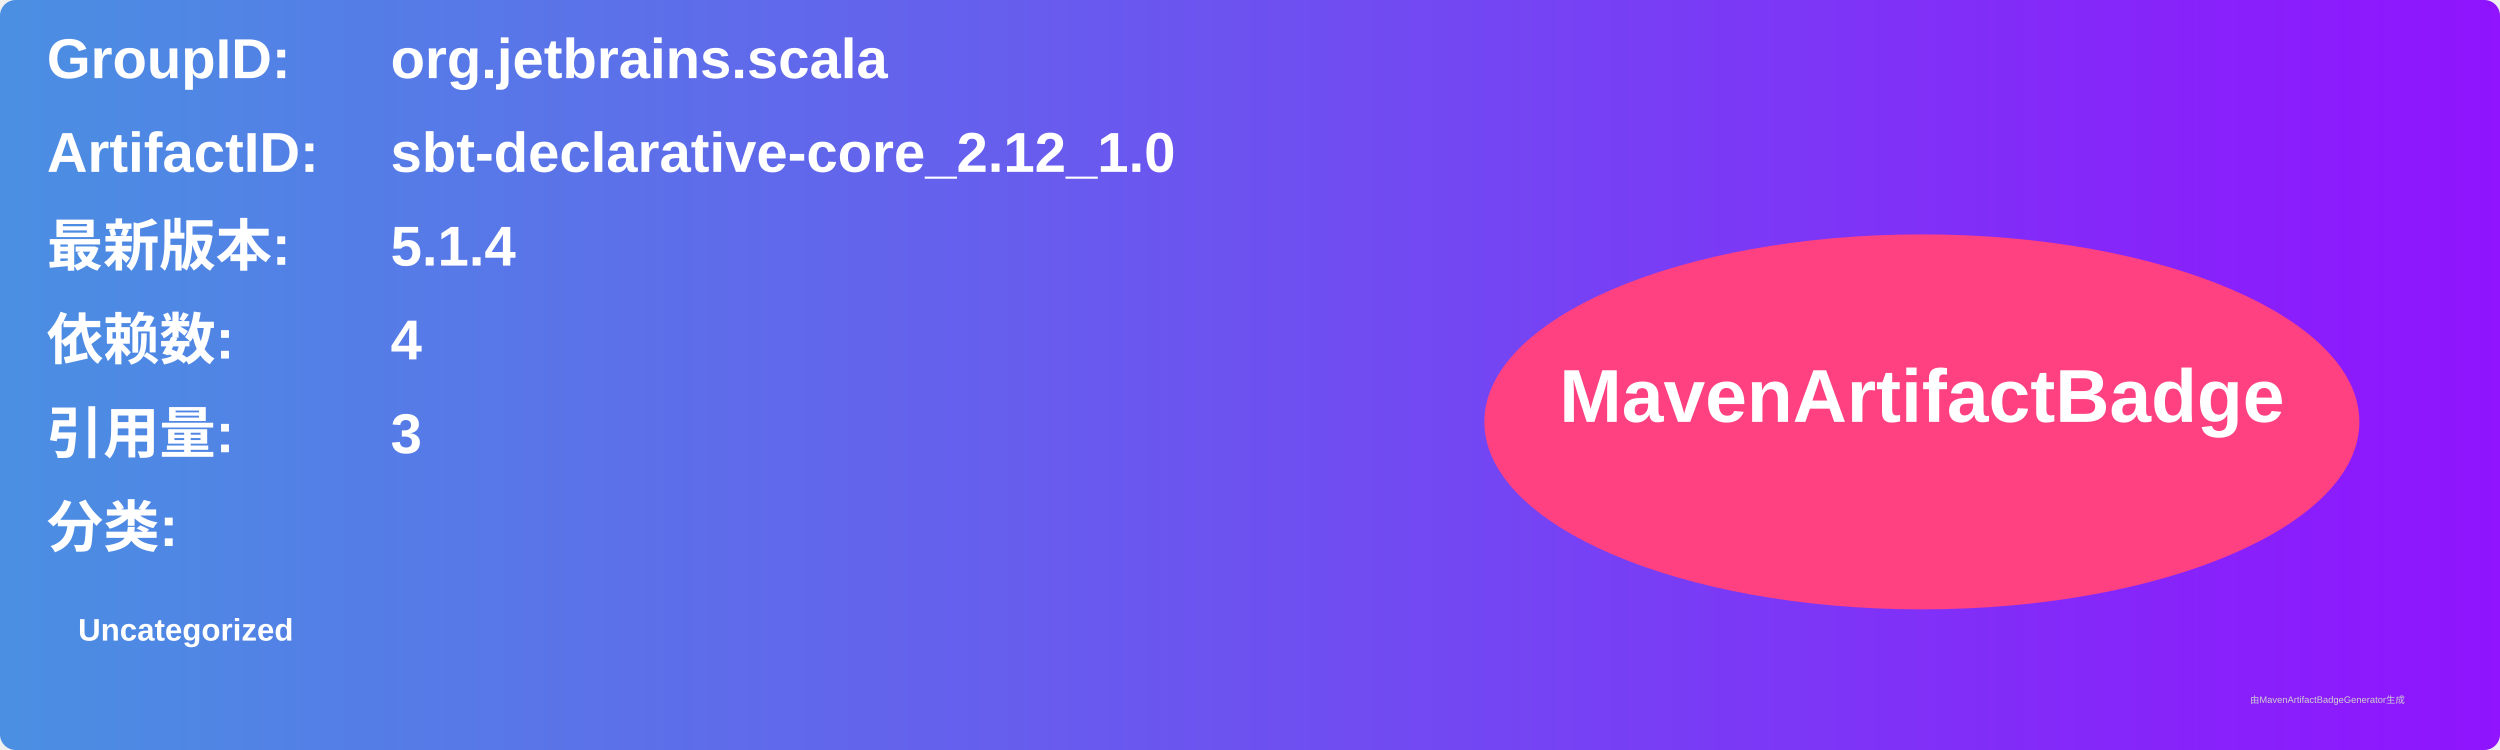
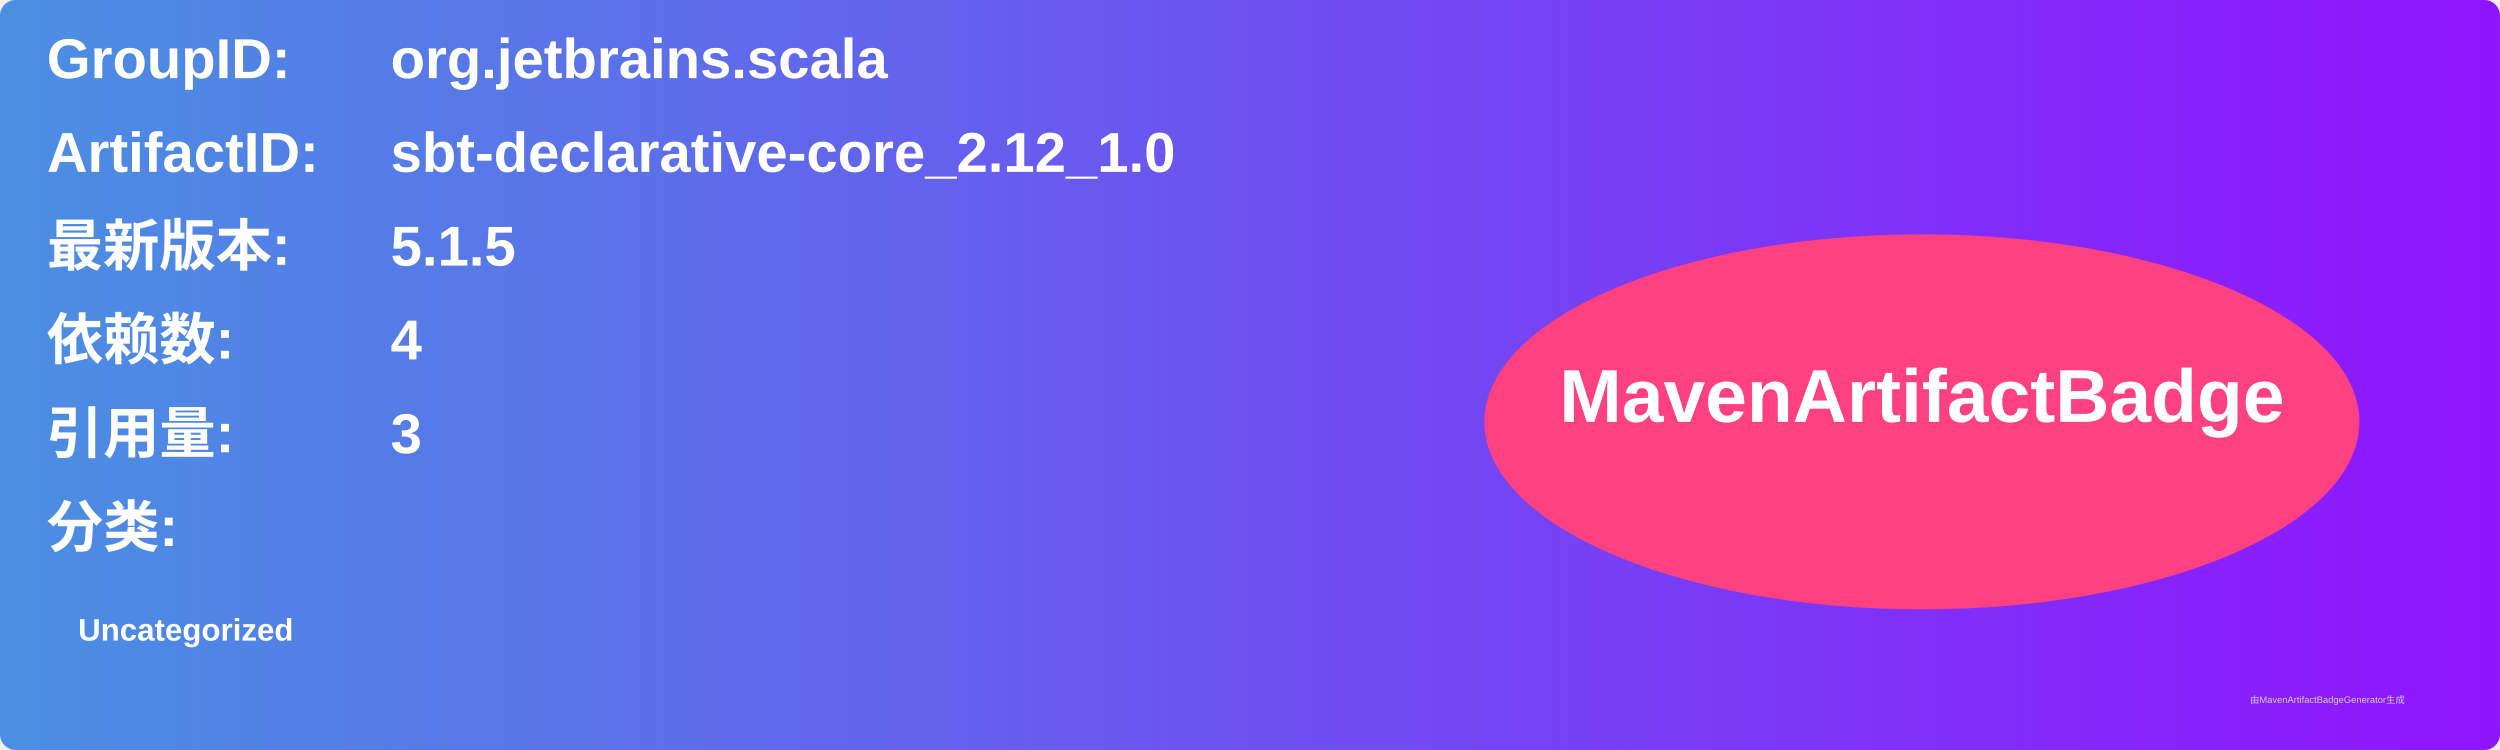
<svg xmlns="http://www.w3.org/2000/svg" width="800" height="240" viewBox="0 0 800 240">
  <linearGradient id="grad" x1="0%" y1="0%" x2="100%" y2="0%">
    <stop offset="0%" stop-color="#4a90e2" />
    <stop offset="100%" stop-color="#9013fe" />
  </linearGradient>
  <rect width="100%" height="100%" rx="5" ry="5" fill="url(#grad)" />
  <g transform="translate(15, 15)">
    <text x="0" y="10" font-family="Arial" font-size="18" fill="white" font-weight="bold" width="260">GroupID:</text>
    <text x="110" y="10" font-family="Arial" font-size="18" fill="white" font-weight="bold" width="460">org.jetbrains.scala</text>
    <text x="0" y="40" font-family="Arial" font-size="18" fill="white" font-weight="bold" width="260">ArtifactID:</text>
    <text x="110" y="40" font-family="Arial" font-size="18" fill="white" font-weight="bold" width="460">sbt-declarative-core_2.12_1.0</text>
    <text x="0" y="70" font-family="Arial" font-size="18" fill="white" font-weight="bold">最新版本:</text>
    <text x="110" y="70" font-family="Arial" font-size="18" fill="white" font-weight="bold">
-       <tspan font-weight="bold">5.1.4</tspan>
+       <tspan font-weight="bold">5.1.5</tspan>
    </text>
    <text x="0" y="100" font-family="Arial" font-size="18" fill="white" font-weight="bold">依赖数: </text>
    <text x="110" y="100" font-family="Arial" font-size="18" fill="white">
      <tspan font-weight="bold">4</tspan>
    </text>
    <text x="0" y="130" font-family="Arial" font-size="18" fill="white" font-weight="bold">引用量: </text>
    <text x="110" y="130" font-family="Arial" font-size="18" fill="white">
      <tspan font-weight="bold">3</tspan>
    </text>
    <text x="0" y="160" font-family="Arial" font-size="18" fill="white" font-weight="bold">分类:</text>
    <text x="10" y="190" font-family="Arial" font-size="10" fill="white">
      <tspan font-weight="bold">Uncategorized</tspan>
    </text>
    <ellipse cx="600" cy="120" rx="140" ry="60" fill="#ff4081" />
    <text x="600" y="120" text-anchor="middle" font-family="Arial" font-size="24" fill="white" font-weight="bold">MavenArtifactBadge</text>
  </g>
  <text x="720" y="225" font-family="Arial" font-size="3" fill="#d0d0d0">由MavenArtifactBadgeGenerator生成</text>
</svg>
